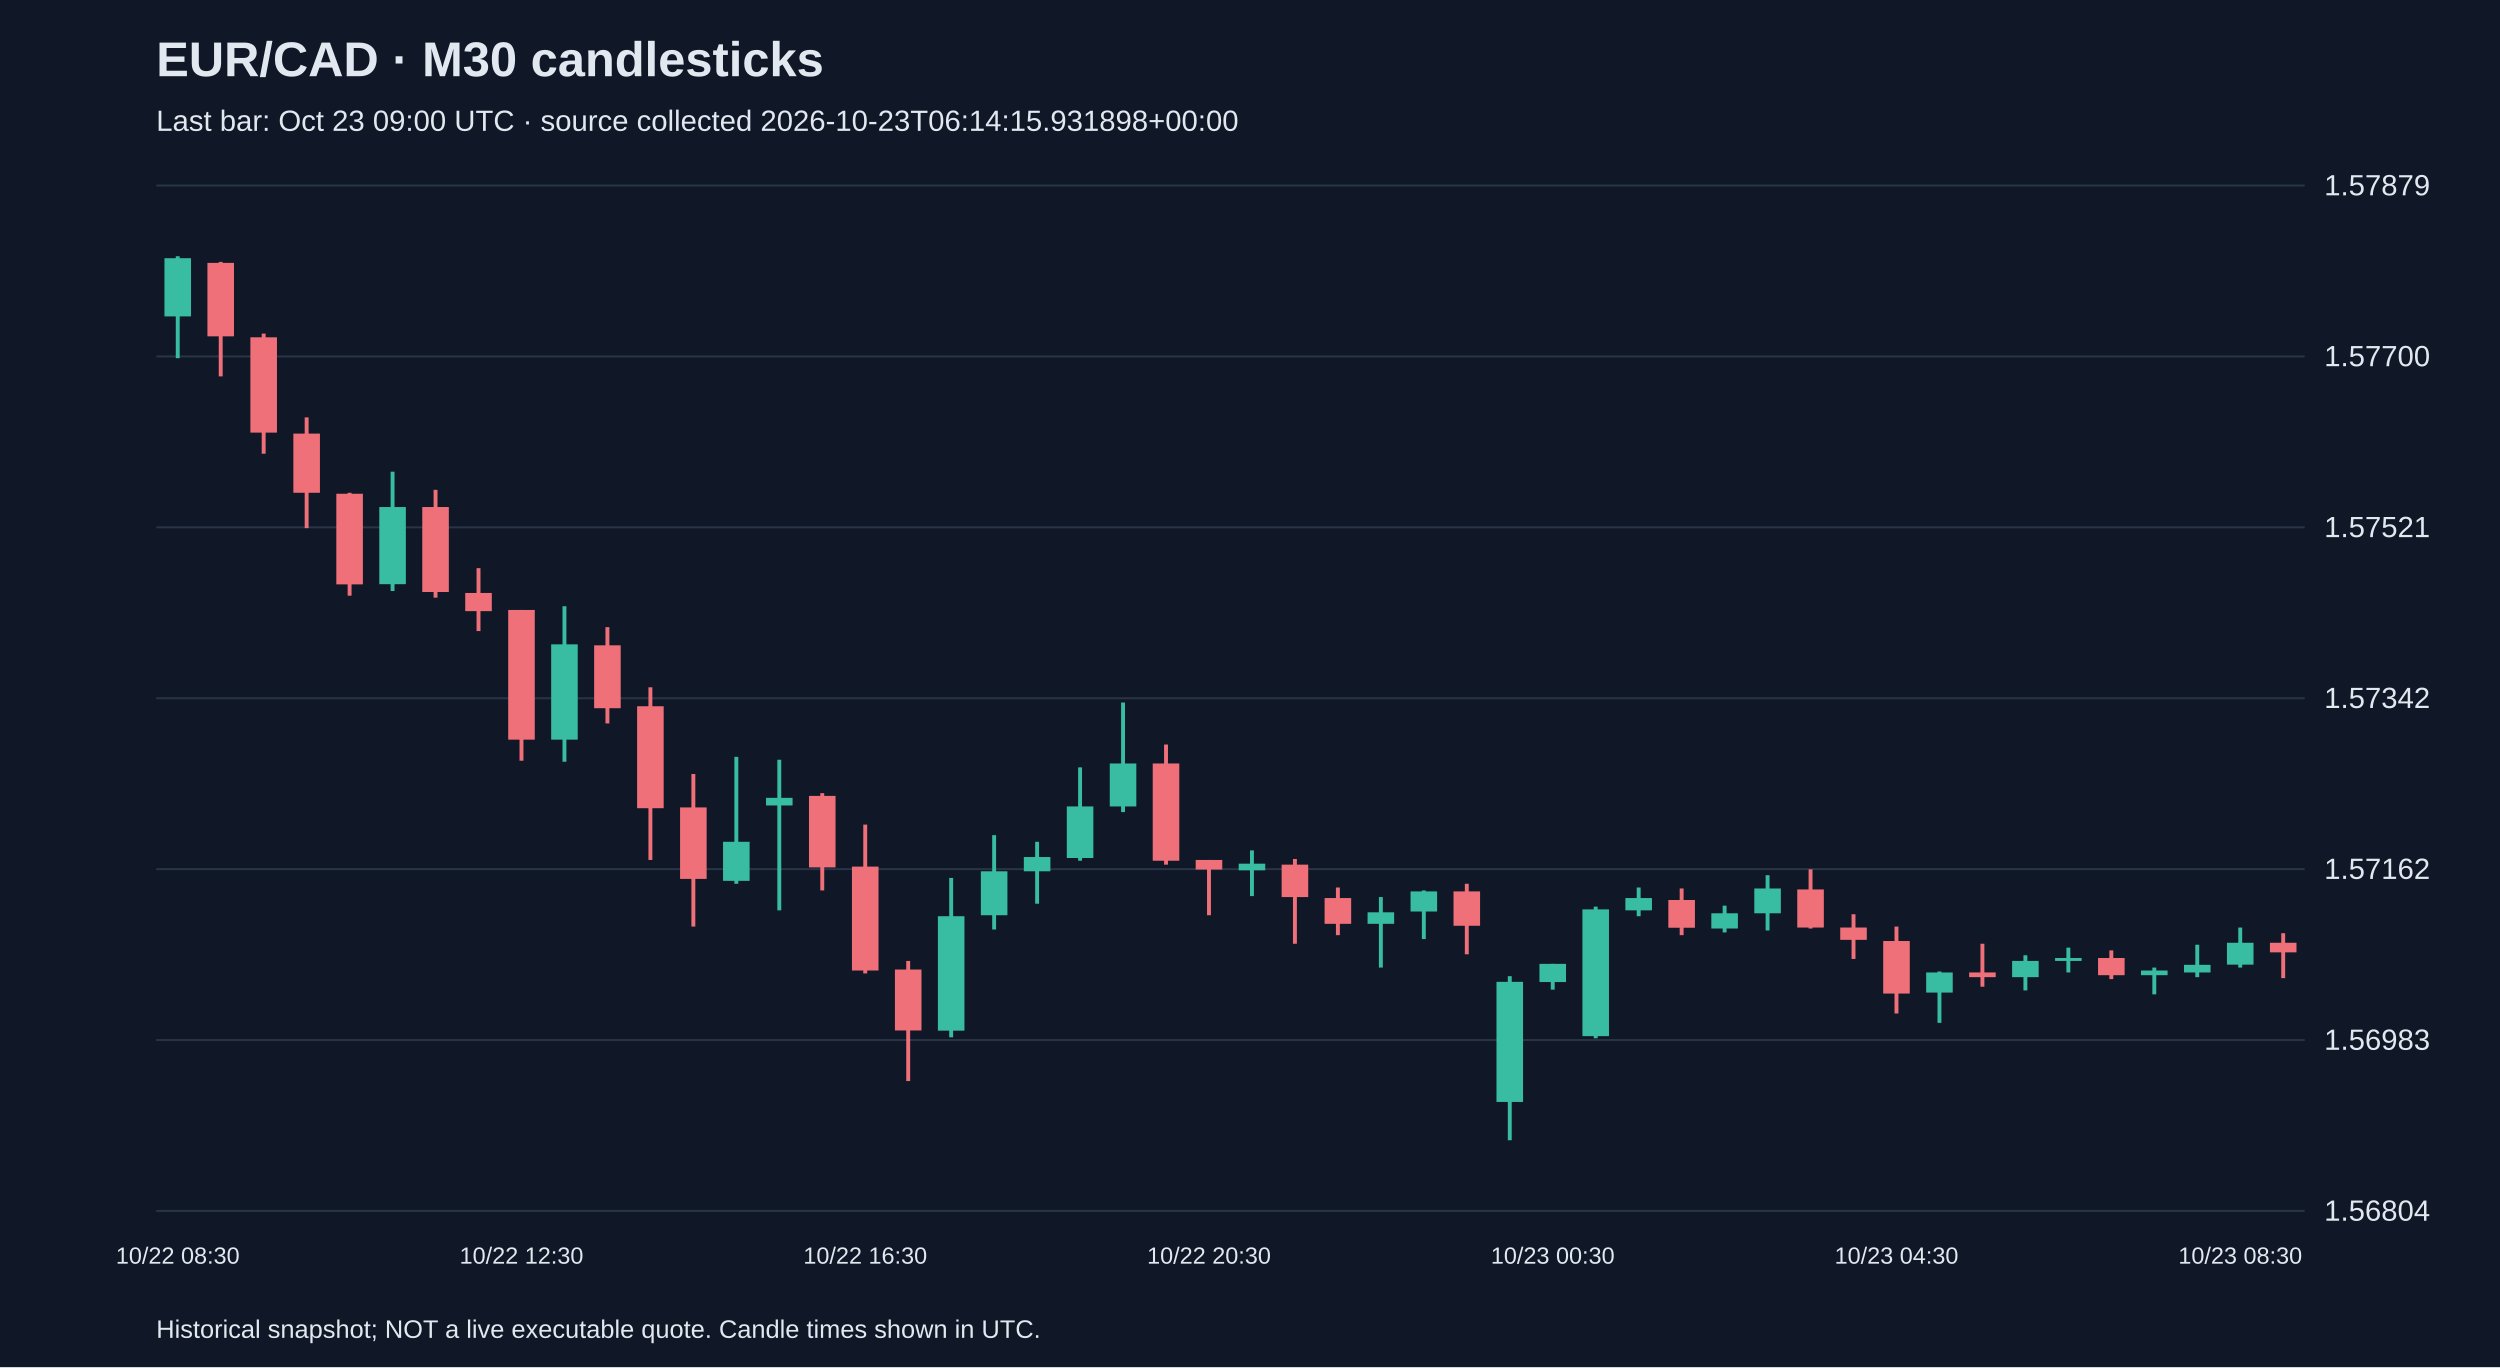
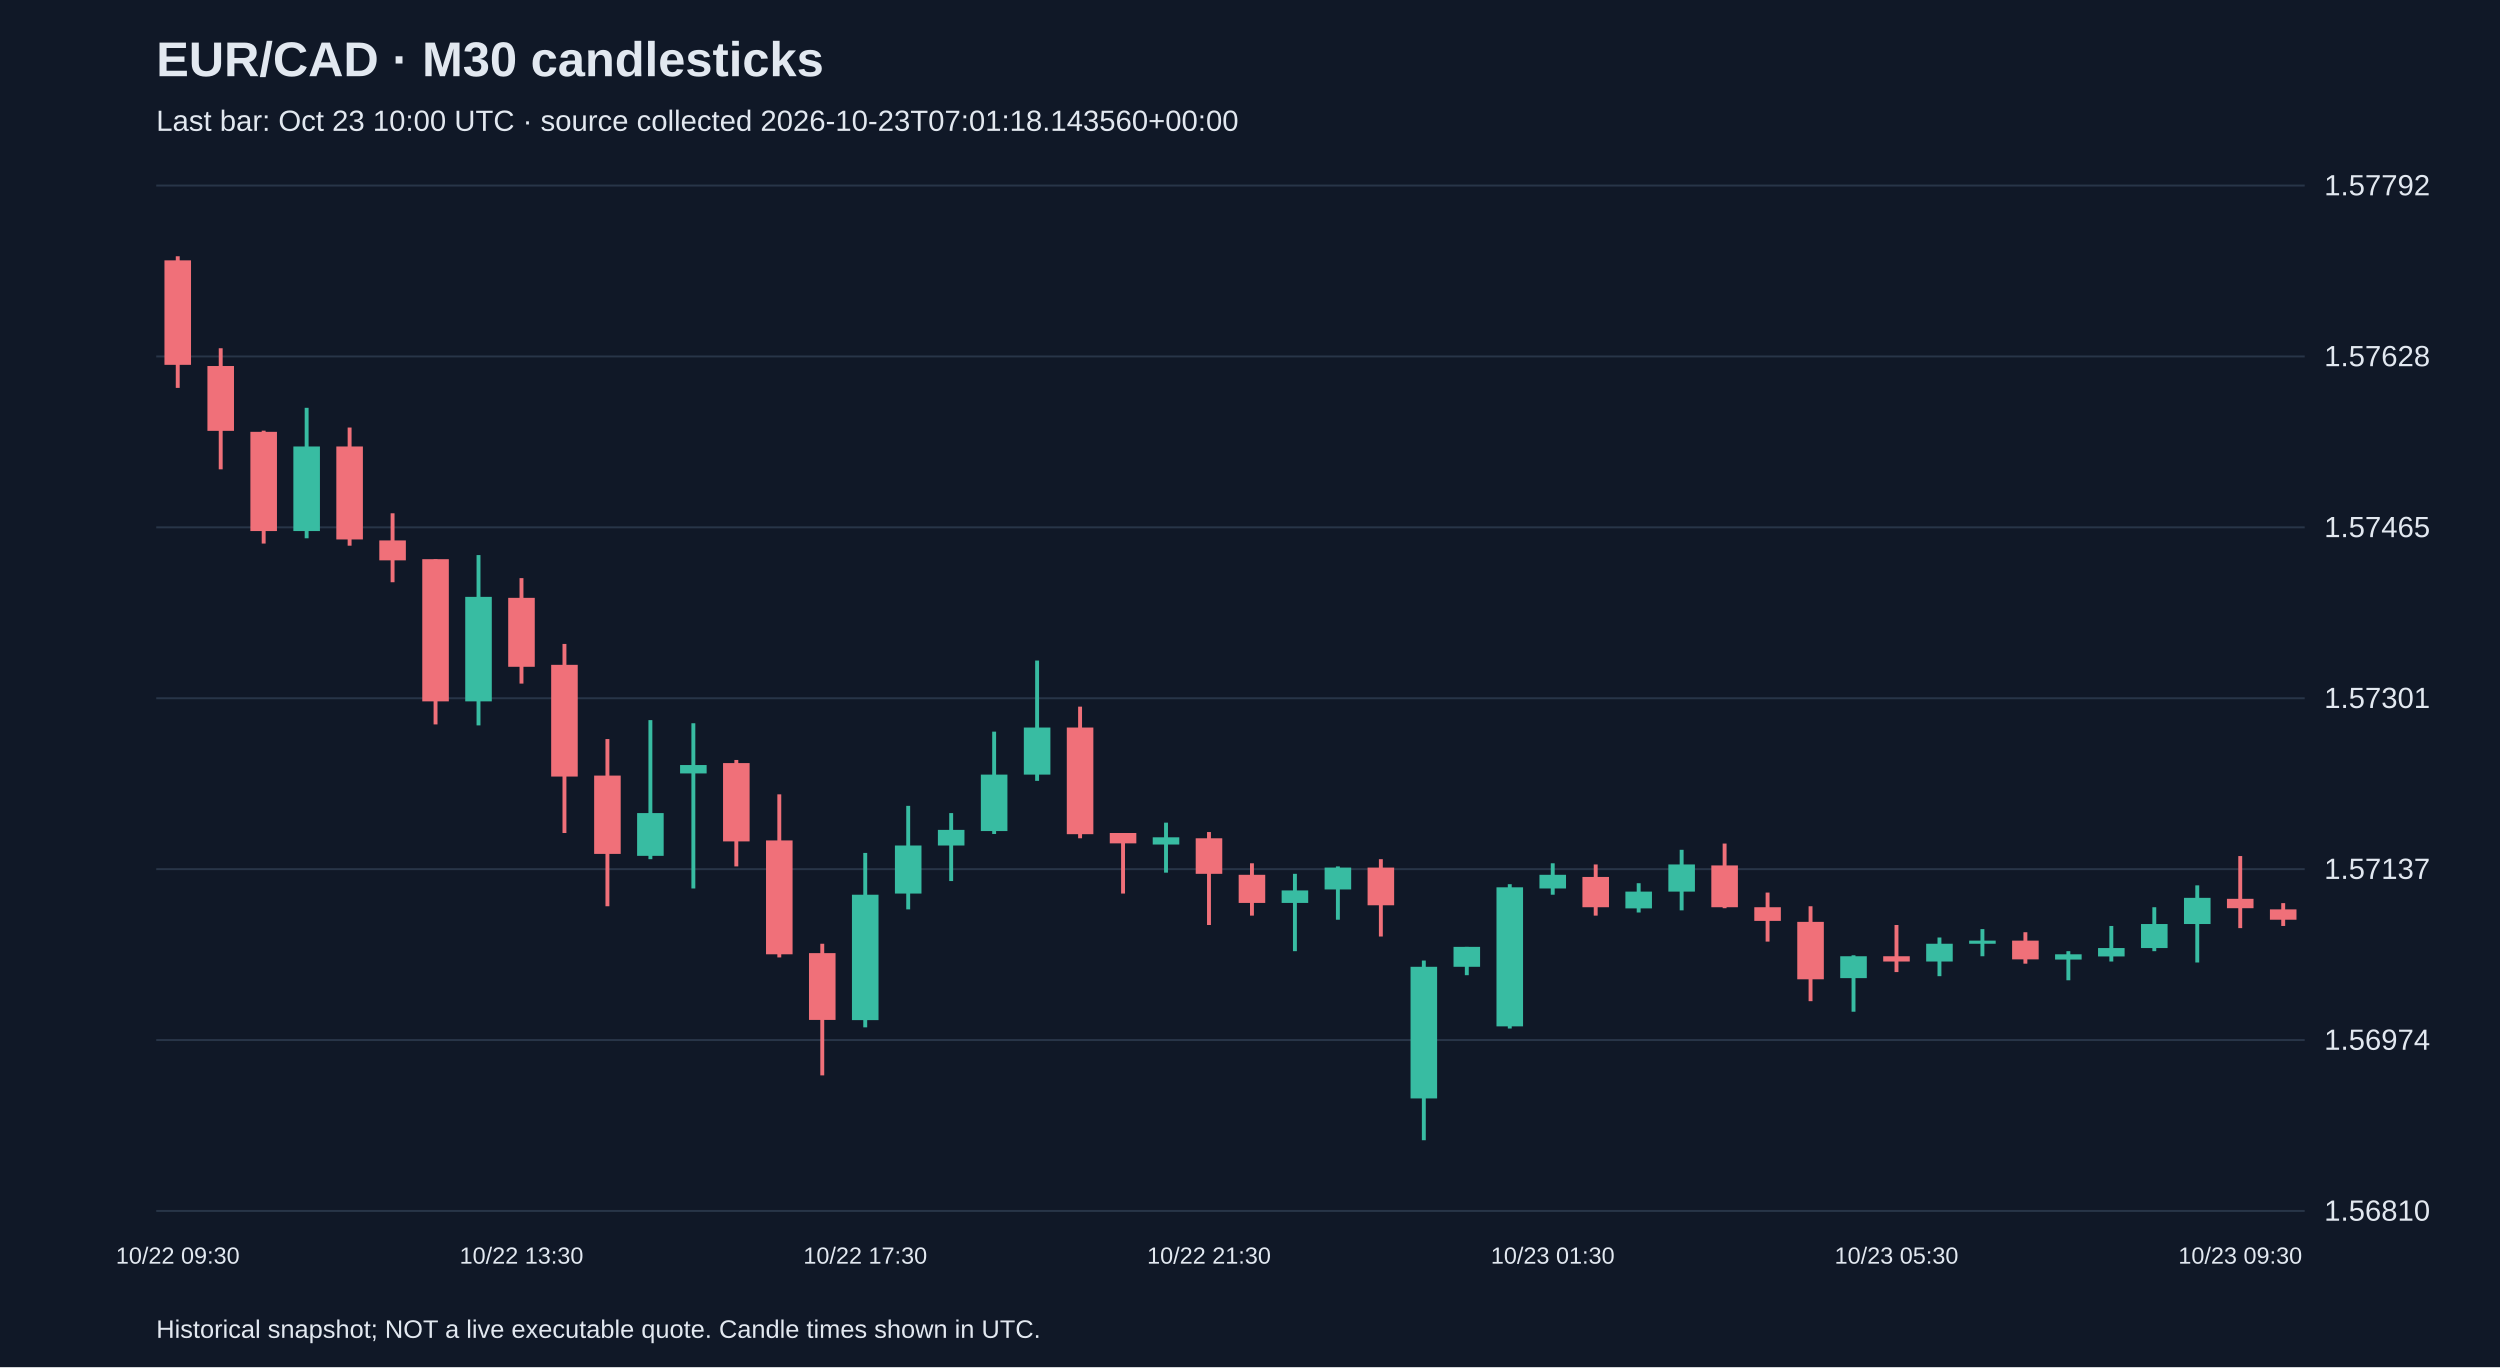
<svg xmlns="http://www.w3.org/2000/svg" viewBox="0 0 1280 700">
  <rect width="100%" height="100%" fill="#101827" />
  <style>text{font-family:Arial,sans-serif;fill:#e2e8f0}</style>
  <text x="80" y="39" font-size="25" font-weight="bold">EUR/CAD · M30 candlesticks</text>
-   <text x="80" y="67" font-size="15" fill="#a6b1c5">Last bar: Oct 23 09:00 UTC · source collected 2026-10-23T06:14:15.931898+00:00</text>
+   <text x="80" y="67" font-size="15" fill="#a6b1c5">Last bar: Oct 23 10:00 UTC · source collected 2026-10-23T07:01:18.143560+00:00</text>
  <line x1="80" y1="620.0" x2="1180" y2="620.0" stroke="#283548" />
-   <text x="1190" y="625.0" font-size="15">1.56804</text>
+   <text x="1190" y="625.0" font-size="15">1.56810</text>
  <line x1="80" y1="532.5" x2="1180" y2="532.5" stroke="#283548" />
-   <text x="1190" y="537.5" font-size="15">1.56983</text>
+   <text x="1190" y="537.5" font-size="15">1.56974</text>
  <line x1="80" y1="445.0" x2="1180" y2="445.0" stroke="#283548" />
-   <text x="1190" y="450.0" font-size="15">1.57162</text>
+   <text x="1190" y="450.0" font-size="15">1.57137</text>
  <line x1="80" y1="357.5" x2="1180" y2="357.5" stroke="#283548" />
-   <text x="1190" y="362.5" font-size="15">1.57342</text>
+   <text x="1190" y="362.5" font-size="15">1.57301</text>
  <line x1="80" y1="270.0" x2="1180" y2="270.0" stroke="#283548" />
-   <text x="1190" y="275.0" font-size="15">1.57521</text>
+   <text x="1190" y="275.0" font-size="15">1.57465</text>
  <line x1="80" y1="182.5" x2="1180" y2="182.5" stroke="#283548" />
-   <text x="1190" y="187.5" font-size="15">1.57700</text>
+   <text x="1190" y="187.5" font-size="15">1.57628</text>
  <line x1="80" y1="95.0" x2="1180" y2="95.0" stroke="#283548" />
-   <text x="1190" y="100.0" font-size="15">1.57879</text>
-   <line x1="91.0" y1="131.2" x2="91.0" y2="183.4" stroke="#38bca2" stroke-width="2" />
-   <rect x="84.2" y="132.2" width="13.6" height="29.8" fill="#38bca2" />
-   <text x="91.0" y="647" text-anchor="middle" font-size="12">10/22 08:30</text>
-   <line x1="113.0" y1="134.1" x2="113.0" y2="192.7" stroke="#f07079" stroke-width="2" />
-   <rect x="106.2" y="134.6" width="13.6" height="37.6" fill="#f07079" />
-   <line x1="135.0" y1="170.8" x2="135.0" y2="232.3" stroke="#f07079" stroke-width="2" />
-   <rect x="128.2" y="172.7" width="13.6" height="48.8" fill="#f07079" />
-   <line x1="157.0" y1="213.7" x2="157.0" y2="270.4" stroke="#f07079" stroke-width="2" />
-   <rect x="150.2" y="222.0" width="13.6" height="30.3" fill="#f07079" />
-   <line x1="179.0" y1="252.3" x2="179.0" y2="305.0" stroke="#f07079" stroke-width="2" />
-   <rect x="172.2" y="252.8" width="13.6" height="46.4" fill="#f07079" />
-   <line x1="201.0" y1="241.5" x2="201.0" y2="302.6" stroke="#38bca2" stroke-width="2" />
-   <rect x="194.2" y="259.6" width="13.6" height="39.5" fill="#38bca2" />
-   <line x1="223.0" y1="250.8" x2="223.0" y2="306.0" stroke="#f07079" stroke-width="2" />
-   <rect x="216.2" y="259.6" width="13.6" height="43.5" fill="#f07079" />
-   <line x1="245.0" y1="290.9" x2="245.0" y2="323.1" stroke="#f07079" stroke-width="2" />
-   <rect x="238.2" y="303.6" width="13.6" height="9.3" fill="#f07079" />
-   <line x1="267.0" y1="312.3" x2="267.0" y2="389.5" stroke="#f07079" stroke-width="2" />
-   <rect x="260.2" y="312.3" width="13.6" height="66.4" fill="#f07079" />
-   <text x="267.0" y="647" text-anchor="middle" font-size="12">10/22 12:30</text>
-   <line x1="289.0" y1="310.4" x2="289.0" y2="390.0" stroke="#38bca2" stroke-width="2" />
-   <rect x="282.2" y="329.9" width="13.6" height="48.8" fill="#38bca2" />
-   <line x1="311.0" y1="321.1" x2="311.0" y2="370.4" stroke="#f07079" stroke-width="2" />
-   <rect x="304.2" y="330.4" width="13.6" height="32.2" fill="#f07079" />
-   <line x1="333.0" y1="351.9" x2="333.0" y2="440.3" stroke="#f07079" stroke-width="2" />
-   <rect x="326.2" y="361.6" width="13.6" height="52.2" fill="#f07079" />
-   <line x1="355.0" y1="396.3" x2="355.0" y2="474.4" stroke="#f07079" stroke-width="2" />
-   <rect x="348.2" y="413.4" width="13.6" height="36.6" fill="#f07079" />
-   <line x1="377.0" y1="387.5" x2="377.0" y2="452.5" stroke="#38bca2" stroke-width="2" />
-   <rect x="370.2" y="431.0" width="13.6" height="20.0" fill="#38bca2" />
-   <line x1="399.0" y1="389.0" x2="399.0" y2="466.1" stroke="#38bca2" stroke-width="2" />
-   <rect x="392.2" y="408.5" width="13.6" height="3.9" fill="#38bca2" />
-   <line x1="421.0" y1="406.1" x2="421.0" y2="455.9" stroke="#f07079" stroke-width="2" />
-   <rect x="414.2" y="407.5" width="13.6" height="36.6" fill="#f07079" />
-   <line x1="443.0" y1="422.2" x2="443.0" y2="498.4" stroke="#f07079" stroke-width="2" />
-   <rect x="436.2" y="443.7" width="13.6" height="53.2" fill="#f07079" />
-   <text x="443.0" y="647" text-anchor="middle" font-size="12">10/22 16:30</text>
-   <line x1="465.0" y1="492.0" x2="465.0" y2="553.5" stroke="#f07079" stroke-width="2" />
-   <rect x="458.2" y="496.4" width="13.6" height="31.2" fill="#f07079" />
-   <line x1="487.0" y1="449.5" x2="487.0" y2="531.1" stroke="#38bca2" stroke-width="2" />
-   <rect x="480.2" y="469.1" width="13.6" height="58.6" fill="#38bca2" />
-   <line x1="509.0" y1="427.6" x2="509.0" y2="475.9" stroke="#38bca2" stroke-width="2" />
-   <rect x="502.2" y="446.1" width="13.6" height="22.5" fill="#38bca2" />
-   <line x1="531.0" y1="431.0" x2="531.0" y2="462.7" stroke="#38bca2" stroke-width="2" />
-   <rect x="524.2" y="438.8" width="13.6" height="7.3" fill="#38bca2" />
-   <line x1="553.0" y1="392.9" x2="553.0" y2="440.7" stroke="#38bca2" stroke-width="2" />
-   <rect x="546.2" y="412.9" width="13.6" height="26.4" fill="#38bca2" />
-   <line x1="575.0" y1="359.7" x2="575.0" y2="415.8" stroke="#38bca2" stroke-width="2" />
-   <rect x="568.2" y="390.9" width="13.6" height="22.0" fill="#38bca2" />
-   <line x1="597.0" y1="381.2" x2="597.0" y2="442.7" stroke="#f07079" stroke-width="2" />
-   <rect x="590.2" y="390.9" width="13.6" height="49.8" fill="#f07079" />
-   <line x1="619.0" y1="440.3" x2="619.0" y2="468.6" stroke="#f07079" stroke-width="2" />
-   <rect x="612.2" y="440.3" width="13.6" height="4.9" fill="#f07079" />
-   <text x="619.0" y="647" text-anchor="middle" font-size="12">10/22 20:30</text>
-   <line x1="641.0" y1="435.4" x2="641.0" y2="458.8" stroke="#38bca2" stroke-width="2" />
-   <rect x="634.2" y="442.2" width="13.6" height="3.4" fill="#38bca2" />
-   <line x1="663.0" y1="439.8" x2="663.0" y2="483.2" stroke="#f07079" stroke-width="2" />
-   <rect x="656.2" y="442.7" width="13.6" height="16.6" fill="#f07079" />
-   <line x1="685.0" y1="454.4" x2="685.0" y2="478.8" stroke="#f07079" stroke-width="2" />
-   <rect x="678.2" y="459.8" width="13.6" height="13.2" fill="#f07079" />
-   <line x1="707.0" y1="459.3" x2="707.0" y2="495.4" stroke="#38bca2" stroke-width="2" />
-   <rect x="700.2" y="467.1" width="13.6" height="5.9" fill="#38bca2" />
-   <line x1="729.0" y1="455.9" x2="729.0" y2="480.8" stroke="#38bca2" stroke-width="2" />
-   <rect x="722.2" y="456.4" width="13.6" height="10.3" fill="#38bca2" />
-   <line x1="751.0" y1="452.5" x2="751.0" y2="488.6" stroke="#f07079" stroke-width="2" />
-   <rect x="744.2" y="456.4" width="13.6" height="17.6" fill="#f07079" />
-   <line x1="773.0" y1="499.8" x2="773.0" y2="583.8" stroke="#38bca2" stroke-width="2" />
-   <rect x="766.2" y="502.7" width="13.6" height="61.5" fill="#38bca2" />
-   <line x1="795.0" y1="493.5" x2="795.0" y2="506.7" stroke="#38bca2" stroke-width="2" />
-   <rect x="788.2" y="493.5" width="13.6" height="9.3" fill="#38bca2" />
-   <text x="795.0" y="647" text-anchor="middle" font-size="12">10/23 00:30</text>
-   <line x1="817.0" y1="464.2" x2="817.0" y2="531.6" stroke="#38bca2" stroke-width="2" />
-   <rect x="810.2" y="465.6" width="13.6" height="64.9" fill="#38bca2" />
-   <line x1="839.0" y1="454.4" x2="839.0" y2="469.1" stroke="#38bca2" stroke-width="2" />
-   <rect x="832.2" y="459.8" width="13.6" height="6.3" fill="#38bca2" />
-   <line x1="861.0" y1="454.9" x2="861.0" y2="478.8" stroke="#f07079" stroke-width="2" />
-   <rect x="854.2" y="460.8" width="13.6" height="14.2" fill="#f07079" />
-   <line x1="883.0" y1="463.7" x2="883.0" y2="477.4" stroke="#38bca2" stroke-width="2" />
-   <rect x="876.2" y="467.6" width="13.6" height="7.8" fill="#38bca2" />
-   <line x1="905.0" y1="448.1" x2="905.0" y2="476.4" stroke="#38bca2" stroke-width="2" />
-   <rect x="898.2" y="454.9" width="13.6" height="12.7" fill="#38bca2" />
-   <line x1="927.0" y1="445.1" x2="927.0" y2="475.4" stroke="#f07079" stroke-width="2" />
-   <rect x="920.2" y="455.4" width="13.6" height="19.5" fill="#f07079" />
-   <line x1="949.0" y1="468.1" x2="949.0" y2="491.0" stroke="#f07079" stroke-width="2" />
-   <rect x="942.2" y="474.9" width="13.6" height="6.3" fill="#f07079" />
-   <line x1="971.0" y1="474.4" x2="971.0" y2="518.9" stroke="#f07079" stroke-width="2" />
-   <rect x="964.2" y="481.8" width="13.6" height="26.9" fill="#f07079" />
-   <text x="971.0" y="647" text-anchor="middle" font-size="12">10/23 04:30</text>
-   <line x1="993.0" y1="497.4" x2="993.0" y2="523.7" stroke="#38bca2" stroke-width="2" />
-   <rect x="986.2" y="497.9" width="13.6" height="10.3" fill="#38bca2" />
-   <line x1="1015.0" y1="483.2" x2="1015.0" y2="505.2" stroke="#f07079" stroke-width="2" />
-   <rect x="1008.2" y="497.9" width="13.6" height="2.4" fill="#f07079" />
-   <line x1="1037.0" y1="489.1" x2="1037.0" y2="507.1" stroke="#38bca2" stroke-width="2" />
-   <rect x="1030.2" y="492.0" width="13.6" height="8.3" fill="#38bca2" />
-   <line x1="1059.0" y1="485.2" x2="1059.0" y2="497.9" stroke="#38bca2" stroke-width="2" />
-   <rect x="1052.2" y="490.5" width="13.6" height="1.5" fill="#38bca2" />
-   <line x1="1081.0" y1="486.6" x2="1081.0" y2="501.3" stroke="#f07079" stroke-width="2" />
-   <rect x="1074.2" y="490.5" width="13.6" height="8.8" fill="#f07079" />
-   <line x1="1103.0" y1="495.4" x2="1103.0" y2="509.1" stroke="#38bca2" stroke-width="2" />
-   <rect x="1096.2" y="496.9" width="13.6" height="2.4" fill="#38bca2" />
-   <line x1="1125.0" y1="483.7" x2="1125.0" y2="500.3" stroke="#38bca2" stroke-width="2" />
-   <rect x="1118.2" y="494.0" width="13.6" height="3.9" fill="#38bca2" />
-   <line x1="1147.0" y1="474.9" x2="1147.0" y2="495.4" stroke="#38bca2" stroke-width="2" />
-   <rect x="1140.2" y="482.7" width="13.6" height="11.2" fill="#38bca2" />
-   <text x="1147.0" y="647" text-anchor="middle" font-size="12">10/23 08:30</text>
-   <line x1="1169.0" y1="477.8" x2="1169.0" y2="500.8" stroke="#f07079" stroke-width="2" />
-   <rect x="1162.2" y="482.7" width="13.6" height="4.9" fill="#f07079" />
+   <text x="1190" y="100.0" font-size="15">1.57792</text>
+   <line x1="91.0" y1="131.2" x2="91.0" y2="198.6" stroke="#f07079" stroke-width="2" />
+   <rect x="84.2" y="133.3" width="13.6" height="53.5" fill="#f07079" />
+   <text x="91.0" y="647" text-anchor="middle" font-size="12">10/22 09:30</text>
+   <line x1="113.0" y1="178.3" x2="113.0" y2="240.3" stroke="#f07079" stroke-width="2" />
+   <rect x="106.2" y="187.4" width="13.6" height="33.2" fill="#f07079" />
+   <line x1="135.0" y1="220.5" x2="135.0" y2="278.3" stroke="#f07079" stroke-width="2" />
+   <rect x="128.2" y="221.1" width="13.6" height="50.8" fill="#f07079" />
+   <line x1="157.0" y1="208.8" x2="157.0" y2="275.6" stroke="#38bca2" stroke-width="2" />
+   <rect x="150.2" y="228.6" width="13.6" height="43.3" fill="#38bca2" />
+   <line x1="179.0" y1="218.9" x2="179.0" y2="279.4" stroke="#f07079" stroke-width="2" />
+   <rect x="172.2" y="228.6" width="13.6" height="47.6" fill="#f07079" />
+   <line x1="201.0" y1="262.8" x2="201.0" y2="298.1" stroke="#f07079" stroke-width="2" />
+   <rect x="194.2" y="276.7" width="13.6" height="10.2" fill="#f07079" />
+   <line x1="223.0" y1="286.3" x2="223.0" y2="370.9" stroke="#f07079" stroke-width="2" />
+   <rect x="216.2" y="286.3" width="13.6" height="72.8" fill="#f07079" />
+   <line x1="245.0" y1="284.2" x2="245.0" y2="371.4" stroke="#38bca2" stroke-width="2" />
+   <rect x="238.2" y="305.6" width="13.6" height="53.5" fill="#38bca2" />
+   <line x1="267.0" y1="296.0" x2="267.0" y2="350.0" stroke="#f07079" stroke-width="2" />
+   <rect x="260.2" y="306.1" width="13.6" height="35.3" fill="#f07079" />
+   <text x="267.0" y="647" text-anchor="middle" font-size="12">10/22 13:30</text>
+   <line x1="289.0" y1="329.7" x2="289.0" y2="426.5" stroke="#f07079" stroke-width="2" />
+   <rect x="282.2" y="340.4" width="13.6" height="57.2" fill="#f07079" />
+   <line x1="311.0" y1="378.4" x2="311.0" y2="464.0" stroke="#f07079" stroke-width="2" />
+   <rect x="304.2" y="397.1" width="13.6" height="40.1" fill="#f07079" />
+   <line x1="333.0" y1="368.7" x2="333.0" y2="439.9" stroke="#38bca2" stroke-width="2" />
+   <rect x="326.2" y="416.3" width="13.6" height="21.9" fill="#38bca2" />
+   <line x1="355.0" y1="370.3" x2="355.0" y2="454.9" stroke="#38bca2" stroke-width="2" />
+   <rect x="348.2" y="391.7" width="13.6" height="4.3" fill="#38bca2" />
+   <line x1="377.0" y1="389.1" x2="377.0" y2="443.6" stroke="#f07079" stroke-width="2" />
+   <rect x="370.2" y="390.7" width="13.6" height="40.1" fill="#f07079" />
+   <line x1="399.0" y1="406.7" x2="399.0" y2="490.2" stroke="#f07079" stroke-width="2" />
+   <rect x="392.2" y="430.3" width="13.6" height="58.3" fill="#f07079" />
+   <line x1="421.0" y1="483.2" x2="421.0" y2="550.6" stroke="#f07079" stroke-width="2" />
+   <rect x="414.2" y="488.0" width="13.6" height="34.2" fill="#f07079" />
+   <line x1="443.0" y1="436.7" x2="443.0" y2="526.0" stroke="#38bca2" stroke-width="2" />
+   <rect x="436.2" y="458.1" width="13.6" height="64.2" fill="#38bca2" />
+   <text x="443.0" y="647" text-anchor="middle" font-size="12">10/22 17:30</text>
+   <line x1="465.0" y1="412.6" x2="465.0" y2="465.6" stroke="#38bca2" stroke-width="2" />
+   <rect x="458.2" y="432.9" width="13.6" height="24.6" fill="#38bca2" />
+   <line x1="487.0" y1="416.3" x2="487.0" y2="451.1" stroke="#38bca2" stroke-width="2" />
+   <rect x="480.2" y="424.9" width="13.6" height="8.0" fill="#38bca2" />
+   <line x1="509.0" y1="374.6" x2="509.0" y2="427.0" stroke="#38bca2" stroke-width="2" />
+   <rect x="502.2" y="396.6" width="13.6" height="28.9" fill="#38bca2" />
+   <line x1="531.0" y1="338.2" x2="531.0" y2="399.8" stroke="#38bca2" stroke-width="2" />
+   <rect x="524.2" y="372.5" width="13.6" height="24.1" fill="#38bca2" />
+   <line x1="553.0" y1="361.8" x2="553.0" y2="429.2" stroke="#f07079" stroke-width="2" />
+   <rect x="546.2" y="372.5" width="13.6" height="54.6" fill="#f07079" />
+   <line x1="575.0" y1="426.5" x2="575.0" y2="457.5" stroke="#f07079" stroke-width="2" />
+   <rect x="568.2" y="426.5" width="13.6" height="5.3" fill="#f07079" />
+   <line x1="597.0" y1="421.2" x2="597.0" y2="446.8" stroke="#38bca2" stroke-width="2" />
+   <rect x="590.2" y="428.7" width="13.6" height="3.7" fill="#38bca2" />
+   <line x1="619.0" y1="426.0" x2="619.0" y2="473.6" stroke="#f07079" stroke-width="2" />
+   <rect x="612.2" y="429.2" width="13.6" height="18.2" fill="#f07079" />
+   <text x="619.0" y="647" text-anchor="middle" font-size="12">10/22 21:30</text>
+   <line x1="641.0" y1="442.0" x2="641.0" y2="468.8" stroke="#f07079" stroke-width="2" />
+   <rect x="634.2" y="447.9" width="13.6" height="14.4" fill="#f07079" />
+   <line x1="663.0" y1="447.4" x2="663.0" y2="487.0" stroke="#38bca2" stroke-width="2" />
+   <rect x="656.2" y="455.9" width="13.6" height="6.4" fill="#38bca2" />
+   <line x1="685.0" y1="443.6" x2="685.0" y2="470.9" stroke="#38bca2" stroke-width="2" />
+   <rect x="678.2" y="444.2" width="13.6" height="11.2" fill="#38bca2" />
+   <line x1="707.0" y1="439.9" x2="707.0" y2="479.5" stroke="#f07079" stroke-width="2" />
+   <rect x="700.2" y="444.2" width="13.6" height="19.3" fill="#f07079" />
+   <line x1="729.0" y1="491.8" x2="729.0" y2="583.8" stroke="#38bca2" stroke-width="2" />
+   <rect x="722.2" y="495.0" width="13.6" height="67.4" fill="#38bca2" />
+   <line x1="751.0" y1="484.8" x2="751.0" y2="499.3" stroke="#38bca2" stroke-width="2" />
+   <rect x="744.2" y="484.8" width="13.6" height="10.2" fill="#38bca2" />
+   <line x1="773.0" y1="452.7" x2="773.0" y2="526.6" stroke="#38bca2" stroke-width="2" />
+   <rect x="766.2" y="454.3" width="13.6" height="71.2" fill="#38bca2" />
+   <line x1="795.0" y1="442.0" x2="795.0" y2="458.1" stroke="#38bca2" stroke-width="2" />
+   <rect x="788.2" y="447.9" width="13.6" height="7.0" fill="#38bca2" />
+   <text x="795.0" y="647" text-anchor="middle" font-size="12">10/23 01:30</text>
+   <line x1="817.0" y1="442.6" x2="817.0" y2="468.8" stroke="#f07079" stroke-width="2" />
+   <rect x="810.2" y="449.0" width="13.6" height="15.5" fill="#f07079" />
+   <line x1="839.0" y1="452.2" x2="839.0" y2="467.2" stroke="#38bca2" stroke-width="2" />
+   <rect x="832.2" y="456.5" width="13.6" height="8.6" fill="#38bca2" />
+   <line x1="861.0" y1="435.1" x2="861.0" y2="466.1" stroke="#38bca2" stroke-width="2" />
+   <rect x="854.2" y="442.6" width="13.6" height="13.9" fill="#38bca2" />
+   <line x1="883.0" y1="431.9" x2="883.0" y2="465.0" stroke="#f07079" stroke-width="2" />
+   <rect x="876.2" y="443.1" width="13.6" height="21.4" fill="#f07079" />
+   <line x1="905.0" y1="457.0" x2="905.0" y2="482.1" stroke="#f07079" stroke-width="2" />
+   <rect x="898.2" y="464.5" width="13.6" height="7.0" fill="#f07079" />
+   <line x1="927.0" y1="464.0" x2="927.0" y2="512.6" stroke="#f07079" stroke-width="2" />
+   <rect x="920.2" y="472.0" width="13.6" height="29.4" fill="#f07079" />
+   <line x1="949.0" y1="489.1" x2="949.0" y2="518.0" stroke="#38bca2" stroke-width="2" />
+   <rect x="942.2" y="489.6" width="13.6" height="11.2" fill="#38bca2" />
+   <line x1="971.0" y1="473.6" x2="971.0" y2="497.7" stroke="#f07079" stroke-width="2" />
+   <rect x="964.2" y="489.6" width="13.6" height="2.7" fill="#f07079" />
+   <text x="971.0" y="647" text-anchor="middle" font-size="12">10/23 05:30</text>
+   <line x1="993.0" y1="480.0" x2="993.0" y2="499.8" stroke="#38bca2" stroke-width="2" />
+   <rect x="986.2" y="483.2" width="13.6" height="9.1" fill="#38bca2" />
+   <line x1="1015.0" y1="475.7" x2="1015.0" y2="489.6" stroke="#38bca2" stroke-width="2" />
+   <rect x="1008.2" y="481.6" width="13.6" height="1.6" fill="#38bca2" />
+   <line x1="1037.0" y1="477.3" x2="1037.0" y2="493.4" stroke="#f07079" stroke-width="2" />
+   <rect x="1030.2" y="481.6" width="13.6" height="9.6" fill="#f07079" />
+   <line x1="1059.0" y1="487.0" x2="1059.0" y2="501.9" stroke="#38bca2" stroke-width="2" />
+   <rect x="1052.2" y="488.6" width="13.6" height="2.7" fill="#38bca2" />
+   <line x1="1081.0" y1="474.1" x2="1081.0" y2="492.3" stroke="#38bca2" stroke-width="2" />
+   <rect x="1074.2" y="485.4" width="13.6" height="4.3" fill="#38bca2" />
+   <line x1="1103.0" y1="464.5" x2="1103.0" y2="487.0" stroke="#38bca2" stroke-width="2" />
+   <rect x="1096.2" y="473.1" width="13.6" height="12.3" fill="#38bca2" />
+   <line x1="1125.0" y1="453.3" x2="1125.0" y2="492.8" stroke="#38bca2" stroke-width="2" />
+   <rect x="1118.2" y="459.7" width="13.6" height="13.4" fill="#38bca2" />
+   <line x1="1147.0" y1="438.3" x2="1147.0" y2="475.2" stroke="#f07079" stroke-width="2" />
+   <rect x="1140.2" y="460.2" width="13.6" height="4.8" fill="#f07079" />
+   <text x="1147.0" y="647" text-anchor="middle" font-size="12">10/23 09:30</text>
+   <line x1="1169.0" y1="462.4" x2="1169.0" y2="474.1" stroke="#f07079" stroke-width="2" />
+   <rect x="1162.2" y="465.6" width="13.6" height="5.3" fill="#f07079" />
  <text x="80" y="685" font-size="13">Historical snapshot; NOT a live executable quote. Candle times shown in UTC.</text>
</svg>
